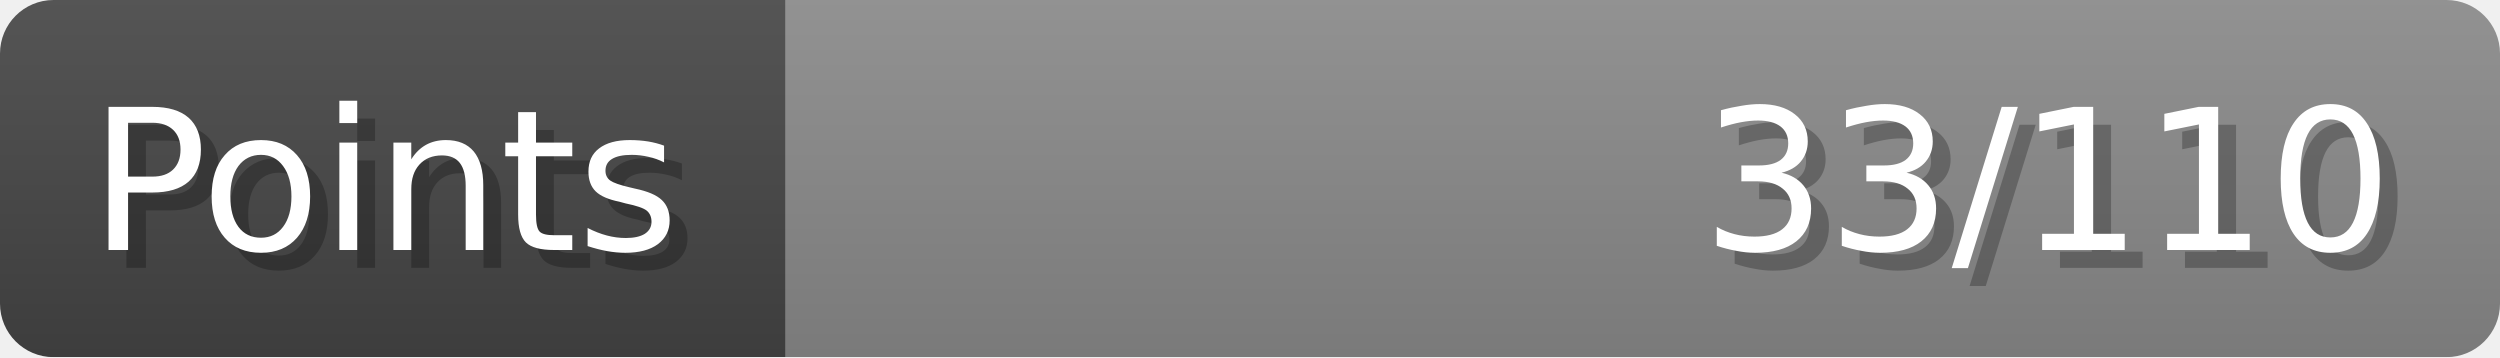
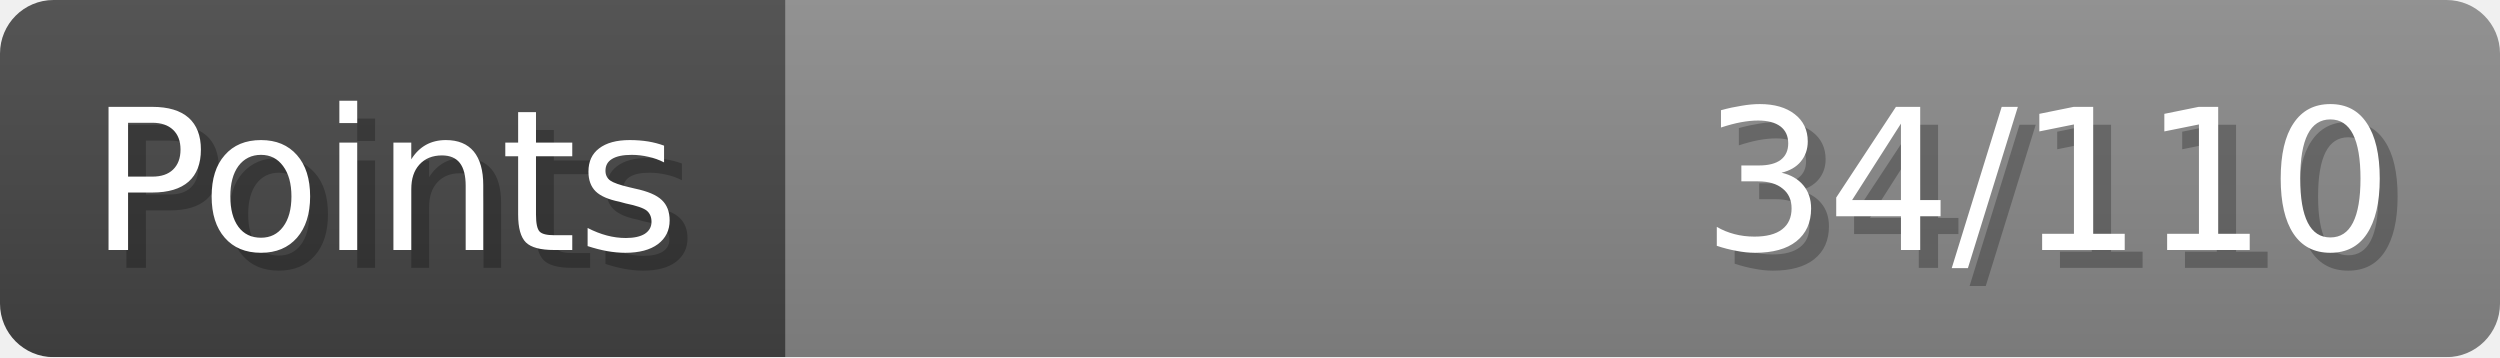
- <svg xmlns="http://www.w3.org/2000/svg" width="140px" height="20px" role="img" aria-label="Points: 33/110">
+ <svg xmlns="http://www.w3.org/2000/svg" width="140px" height="20px" role="img" aria-label="Points: 34/110">
  <linearGradient id="a" x2="0" y2="100%">
    <stop offset="0" stop-opacity=".1" stop-color="#EEE" />
    <stop offset="1" stop-opacity=".1" />
  </linearGradient>
  <mask id="m">
    <rect width="100%" height="100%" rx="3" fill="#FFF" />
  </mask>
  <g mask="url(#m)">
    <rect x="0" y="0" width="44" height="20" fill="#444" />
    <svg x="44" y="0" width="96" height="20">
      <rect width="100%" height="100%" fill="#888888" />
      <rect width="0%" height="100%" fill="#33CC11" transform="">
        <animate attributeName="width" begin="0.5s" dur="600ms" from="0%" to="30%" repeatCount="1" fill="freeze" calcMode="spline" keyTimes="0; 1" keySplines="0.3, 0.61, 0.355, 1" />
      </rect>
    </svg>
    <rect width="140" height="20" fill="url(#a)" />
  </g>
  <g aria-hidden="true" font-size="11" font-family="Verdana, DejaVu Sans, sans-serif" fill="#FFFFFF">
    <text x="6" y="15" fill="#000" opacity="0.25">Points</text>
    <text x="5" y="14">Points</text>
-     <text x="135" y="15" fill="#000" opacity="0.25" text-anchor="end">33/110</text>
-     <text x="134" y="14" text-anchor="end">33/110</text>
+     <text x="135" y="15" fill="#000" opacity="0.25" text-anchor="end">34/110</text>
+     <text x="134" y="14" text-anchor="end">34/110</text>
  </g>
</svg>
